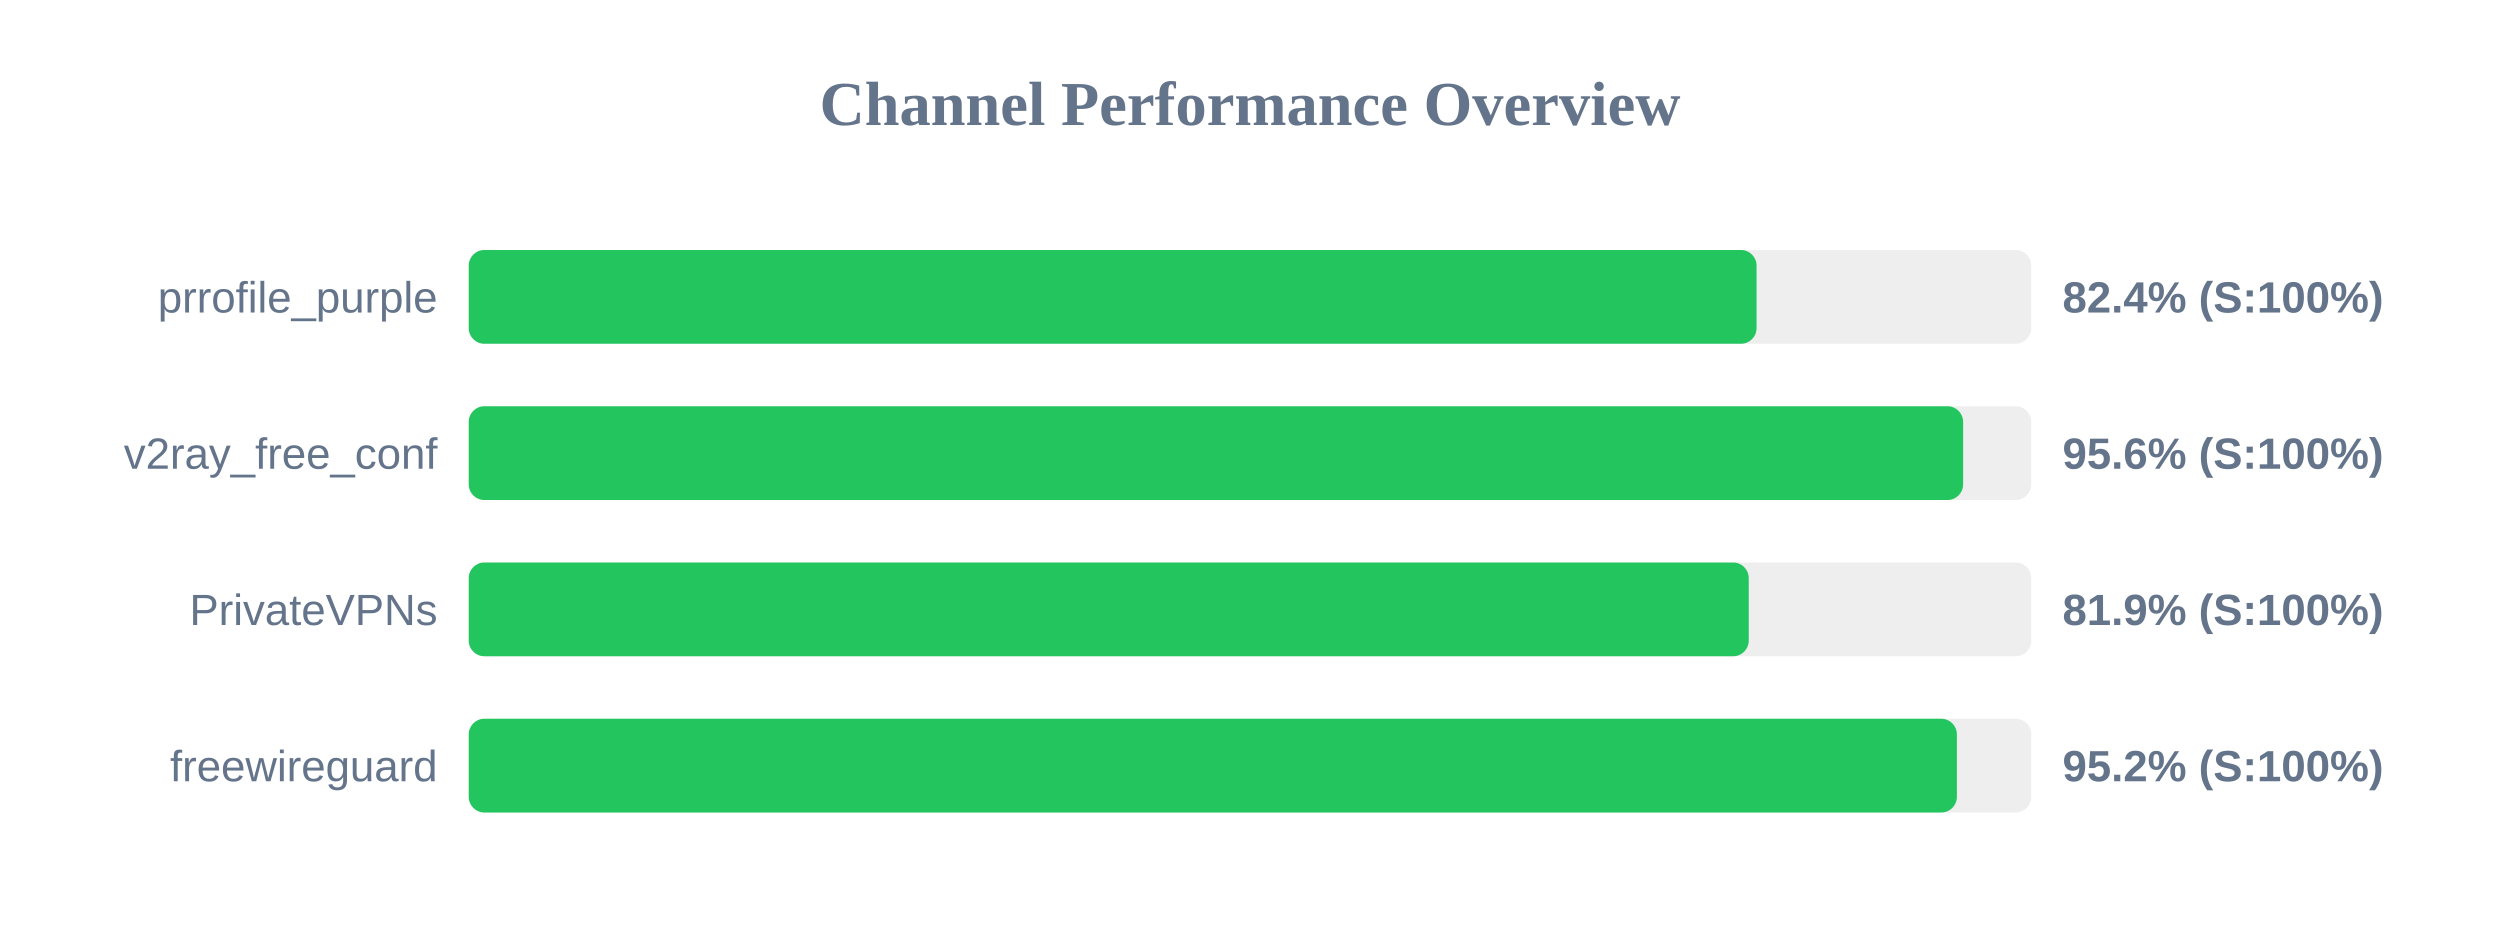
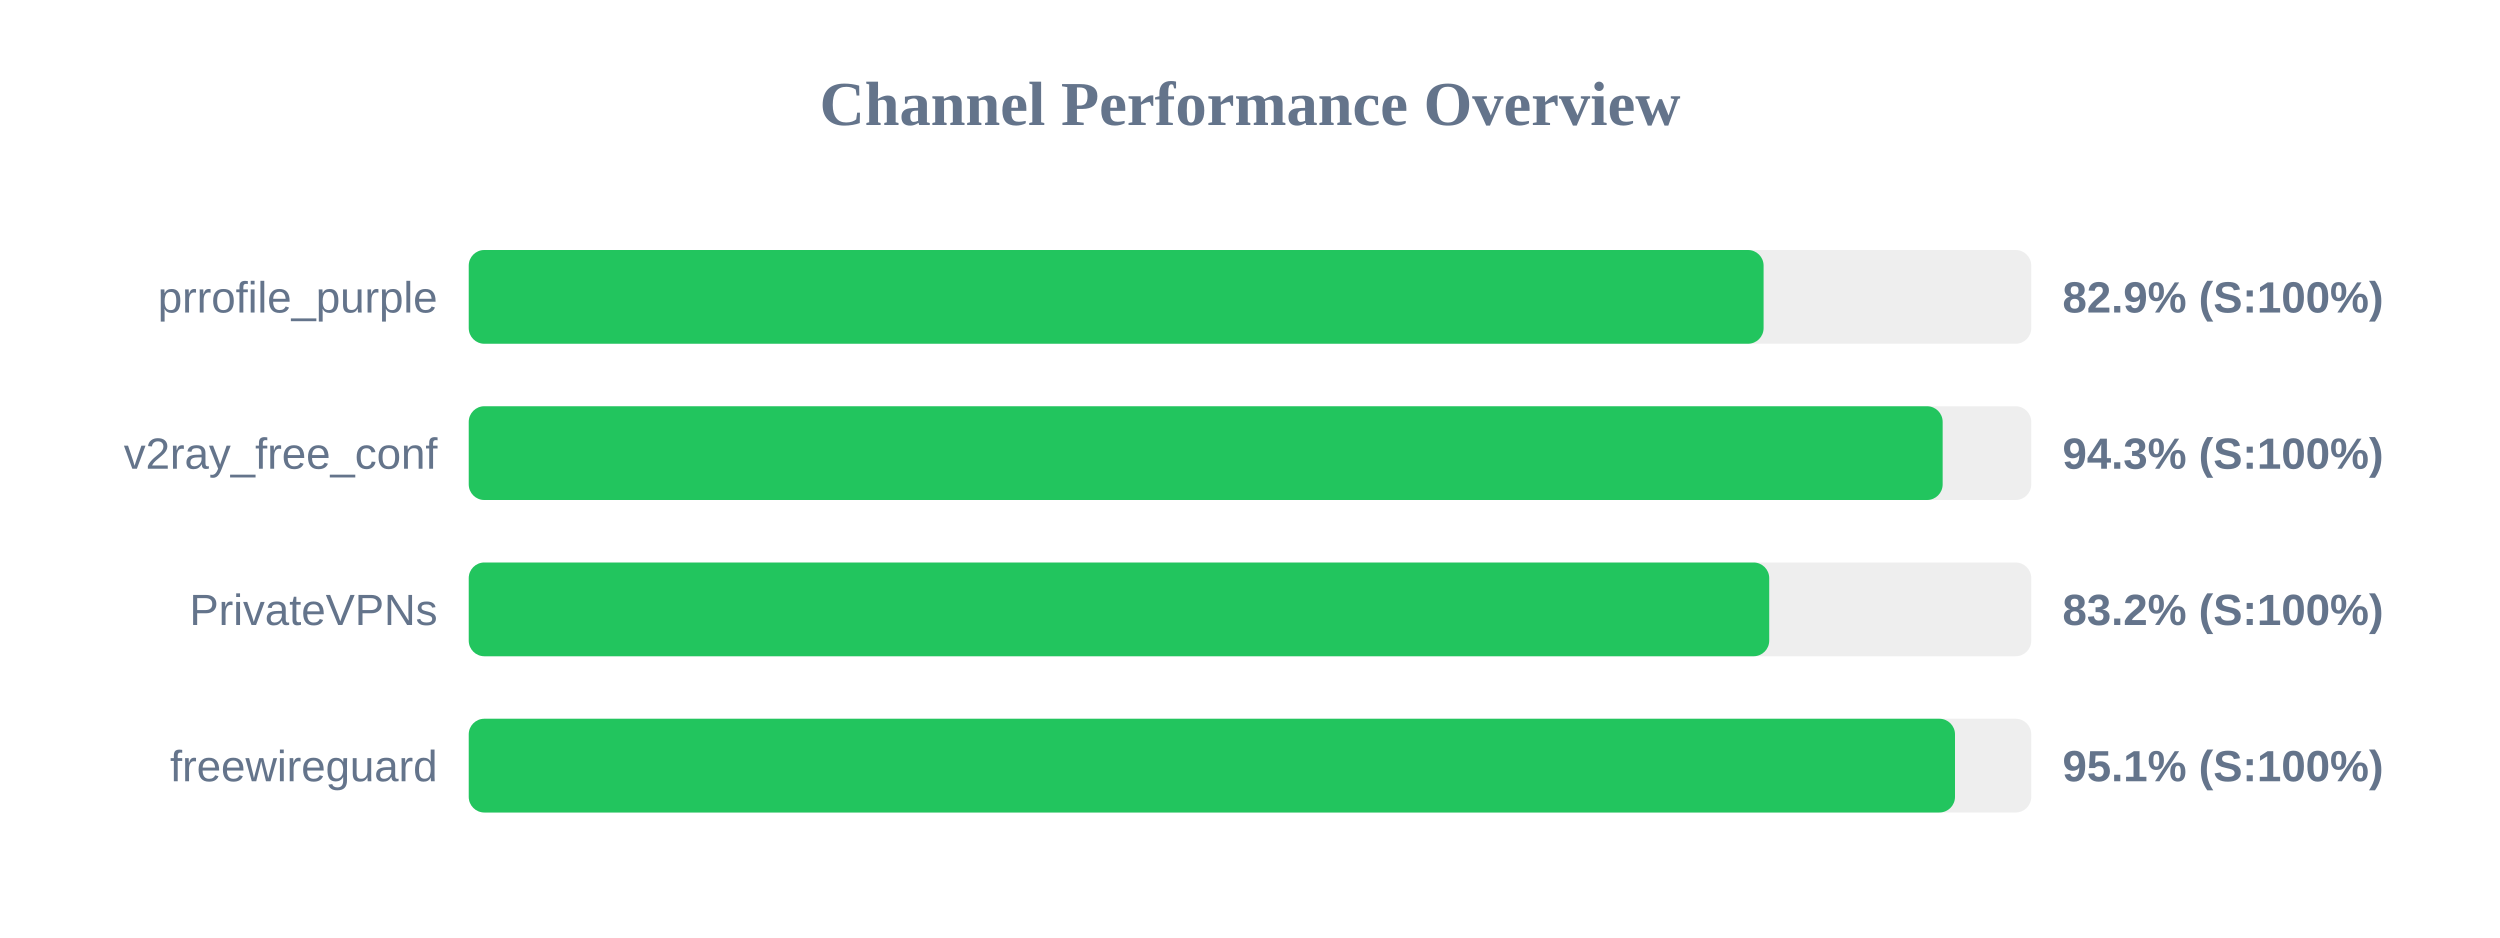
<svg xmlns="http://www.w3.org/2000/svg" width="800" height="300" version="1.1">
  <style>
        .row { font: 14px Arial; fill: #64748b; }
        .score { font: bold 14px Arial; fill: #64748b; }
    </style>
  <text x="400" y="40" text-anchor="middle" font-size="20px" font-weight="bold" fill="#64748b">Channel Performance Overview</text>
  <rect x="150" y="80" width="500" height="30" fill="#eee" rx="5" />
-   <rect x="150" y="80" width="412.1" height="30" fill="#22c55e" rx="5" />
+   <rect x="150" y="80" width="414.35" height="30" fill="#22c55e" rx="5" />
  <text x="140" y="100" text-anchor="end" class="row">prrofile_purple</text>
-   <text x="660" y="100" text-anchor="start" class="score">82.4% (S:100%)</text>
+   <text x="660" y="100" text-anchor="start" class="score">82.9% (S:100%)</text>
  <rect x="150" y="130" width="500" height="30" fill="#eee" rx="5" />
-   <rect x="150" y="130" width="478.2" height="30" fill="#22c55e" rx="5" />
+   <rect x="150" y="130" width="471.65" height="30" fill="#22c55e" rx="5" />
  <text x="140" y="150" text-anchor="end" class="row">v2ray_free_conf</text>
-   <text x="660" y="150" text-anchor="start" class="score">95.6% (S:100%)</text>
+   <text x="660" y="150" text-anchor="start" class="score">94.3% (S:100%)</text>
  <rect x="150" y="180" width="500" height="30" fill="#eee" rx="5" />
-   <rect x="150" y="180" width="409.6" height="30" fill="#22c55e" rx="5" />
+   <rect x="150" y="180" width="416.15" height="30" fill="#22c55e" rx="5" />
  <text x="140" y="200" text-anchor="end" class="row">PrivateVPNs</text>
-   <text x="660" y="200" text-anchor="start" class="score">81.9% (S:100%)</text>
+   <text x="660" y="200" text-anchor="start" class="score">83.2% (S:100%)</text>
  <rect x="150" y="230" width="500" height="30" fill="#eee" rx="5" />
-   <rect x="150" y="230" width="476.2" height="30" fill="#22c55e" rx="5" />
+   <rect x="150" y="230" width="475.6" height="30" fill="#22c55e" rx="5" />
  <text x="140" y="250" text-anchor="end" class="row">freewireguard</text>
-   <text x="660" y="250" text-anchor="start" class="score">95.2% (S:100%)</text>
+   <text x="660" y="250" text-anchor="start" class="score">95.1% (S:100%)</text>
</svg>
